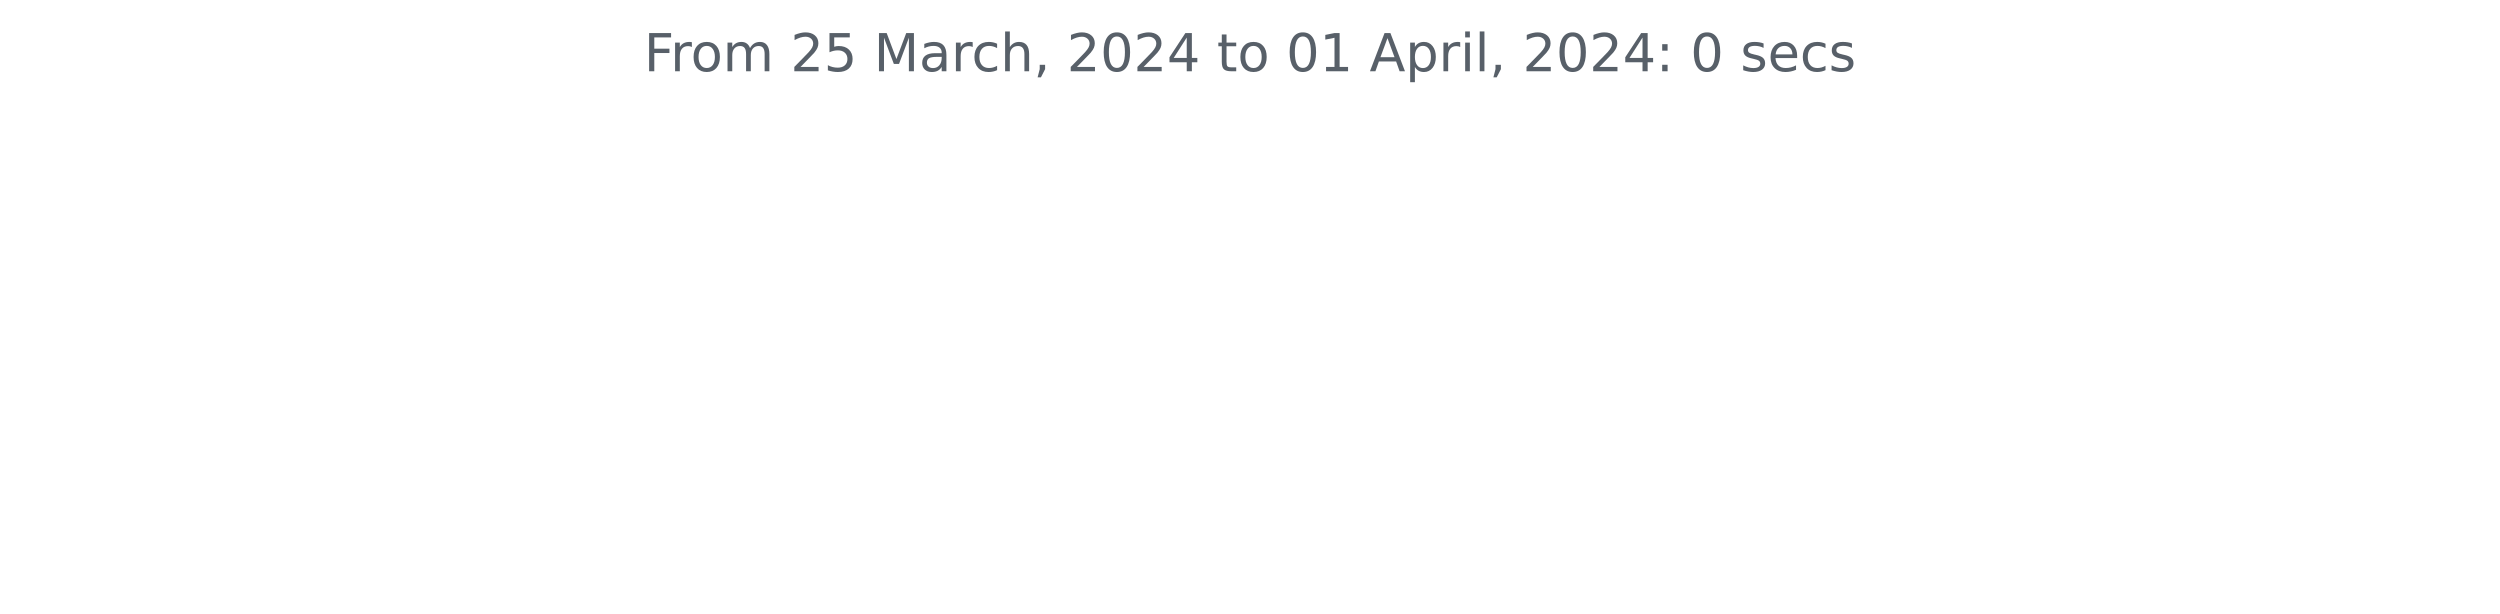
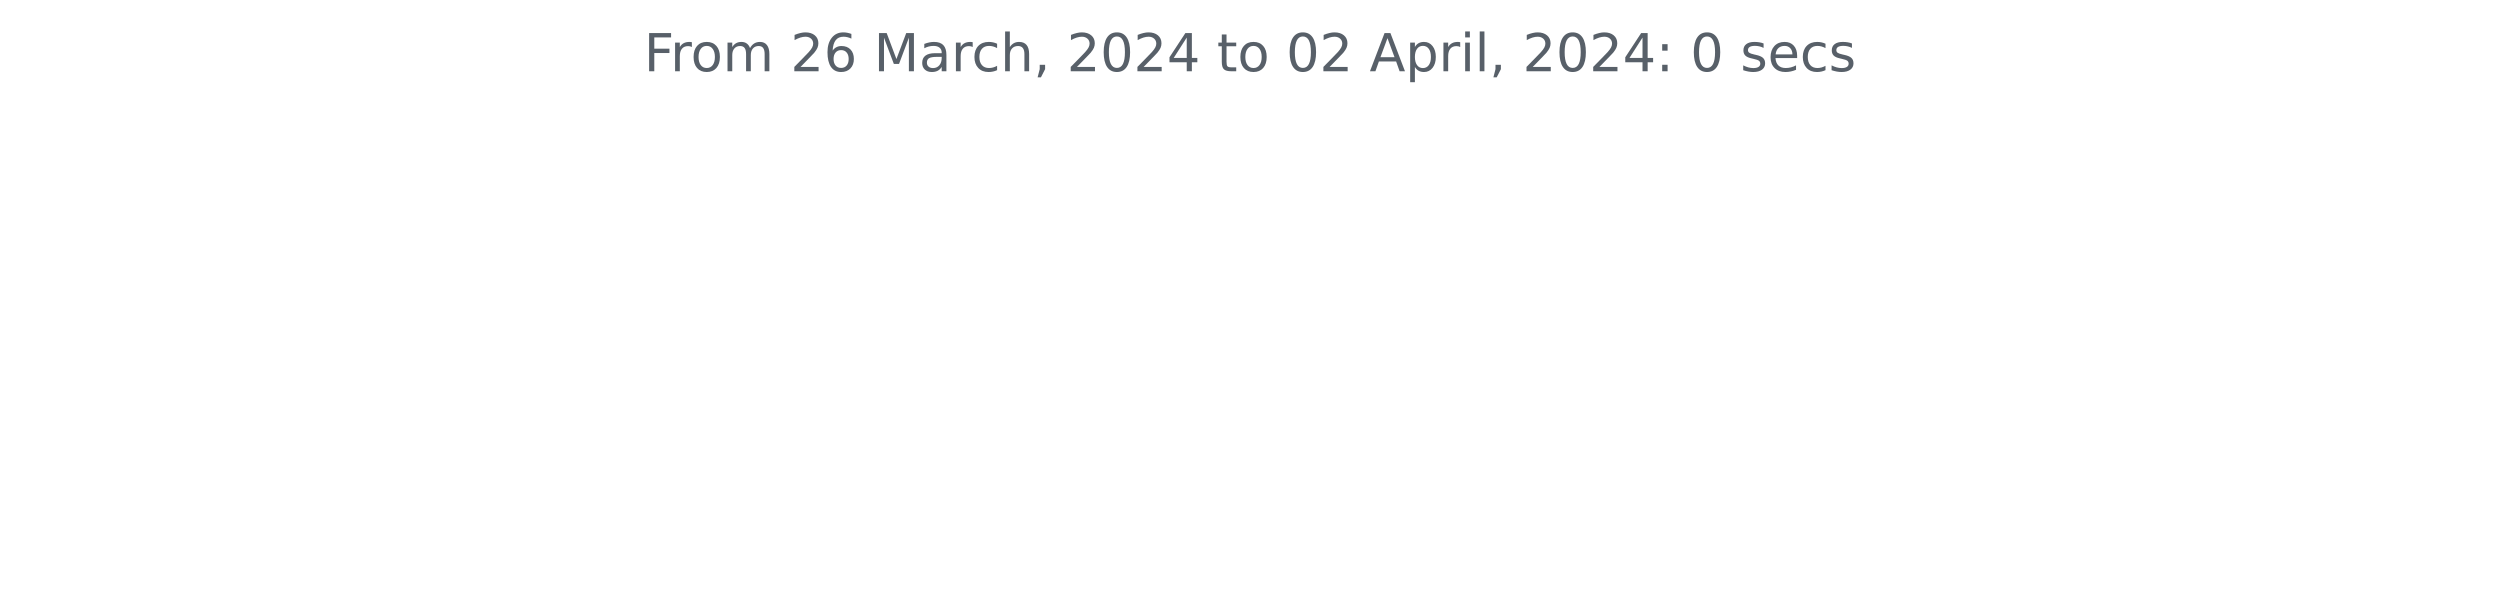
<svg xmlns="http://www.w3.org/2000/svg" xmlns:xlink="http://www.w3.org/1999/xlink" width="572.4pt" height="140.398pt" viewBox="0 0 572.4 140.398" version="1.1">
  <defs>
    <style type="text/css">*{stroke-linejoin: round; stroke-linecap: butt}</style>
  </defs>
  <g id="figure_1">
    <g id="patch_1">
      <path d="M 0 140.398  L 572.4 140.398  L 572.4 0  L 0 0  L 0 140.398  z " style="fill: none" />
    </g>
    <g id="axes_1">
      <g id="matplotlib.axis_1" />
      <g id="matplotlib.axis_2" />
      <g id="text_1">
        <g style="fill: #586069" transform="translate(147.4462 16.31812)scale(0.12 -0.12)">
          <defs>
            <path id="DejaVuSans-46" d="M 628 4666  L 3309 4666  L 3309 4134  L 1259 4134  L 1259 2759  L 3109 2759  L 3109 2228  L 1259 2228  L 1259 0  L 628 0  L 628 4666  z " transform="scale(0.015625)" />
            <path id="DejaVuSans-72" d="M 2631 2963  Q 2534 3019 2420 3045  Q 2306 3072 2169 3072  Q 1681 3072 1420 2755  Q 1159 2438 1159 1844  L 1159 0  L 581 0  L 581 3500  L 1159 3500  L 1159 2956  Q 1341 3275 1631 3429  Q 1922 3584 2338 3584  Q 2397 3584 2469 3576  Q 2541 3569 2628 3553  L 2631 2963  z " transform="scale(0.015625)" />
            <path id="DejaVuSans-6f" d="M 1959 3097  Q 1497 3097 1228 2736  Q 959 2375 959 1747  Q 959 1119 1226 758  Q 1494 397 1959 397  Q 2419 397 2687 759  Q 2956 1122 2956 1747  Q 2956 2369 2687 2733  Q 2419 3097 1959 3097  z M 1959 3584  Q 2709 3584 3137 3096  Q 3566 2609 3566 1747  Q 3566 888 3137 398  Q 2709 -91 1959 -91  Q 1206 -91 779 398  Q 353 888 353 1747  Q 353 2609 779 3096  Q 1206 3584 1959 3584  z " transform="scale(0.015625)" />
            <path id="DejaVuSans-6d" d="M 3328 2828  Q 3544 3216 3844 3400  Q 4144 3584 4550 3584  Q 5097 3584 5394 3201  Q 5691 2819 5691 2113  L 5691 0  L 5113 0  L 5113 2094  Q 5113 2597 4934 2840  Q 4756 3084 4391 3084  Q 3944 3084 3684 2787  Q 3425 2491 3425 1978  L 3425 0  L 2847 0  L 2847 2094  Q 2847 2600 2669 2842  Q 2491 3084 2119 3084  Q 1678 3084 1418 2786  Q 1159 2488 1159 1978  L 1159 0  L 581 0  L 581 3500  L 1159 3500  L 1159 2956  Q 1356 3278 1631 3431  Q 1906 3584 2284 3584  Q 2666 3584 2933 3390  Q 3200 3197 3328 2828  z " transform="scale(0.015625)" />
            <path id="DejaVuSans-20" transform="scale(0.015625)" />
            <path id="DejaVuSans-32" d="M 1228 531  L 3431 531  L 3431 0  L 469 0  L 469 531  Q 828 903 1448 1529  Q 2069 2156 2228 2338  Q 2531 2678 2651 2914  Q 2772 3150 2772 3378  Q 2772 3750 2511 3984  Q 2250 4219 1831 4219  Q 1534 4219 1204 4116  Q 875 4013 500 3803  L 500 4441  Q 881 4594 1212 4672  Q 1544 4750 1819 4750  Q 2544 4750 2975 4387  Q 3406 4025 3406 3419  Q 3406 3131 3298 2873  Q 3191 2616 2906 2266  Q 2828 2175 2409 1742  Q 1991 1309 1228 531  z " transform="scale(0.015625)" />
-             <path id="DejaVuSans-35" d="M 691 4666  L 3169 4666  L 3169 4134  L 1269 4134  L 1269 2991  Q 1406 3038 1543 3061  Q 1681 3084 1819 3084  Q 2600 3084 3056 2656  Q 3513 2228 3513 1497  Q 3513 744 3044 326  Q 2575 -91 1722 -91  Q 1428 -91 1123 -41  Q 819 9 494 109  L 494 744  Q 775 591 1075 516  Q 1375 441 1709 441  Q 2250 441 2565 725  Q 2881 1009 2881 1497  Q 2881 1984 2565 2268  Q 2250 2553 1709 2553  Q 1456 2553 1204 2497  Q 953 2441 691 2322  L 691 4666  z " transform="scale(0.015625)" />
+             <path id="DejaVuSans-36" d="M 2113 2584  Q 1688 2584 1439 2293  Q 1191 2003 1191 1497  Q 1191 994 1439 701  Q 1688 409 2113 409  Q 2538 409 2786 701  Q 3034 994 3034 1497  Q 3034 2003 2786 2293  Q 2538 2584 2113 2584  z M 3366 4563  L 3366 3988  Q 3128 4100 2886 4159  Q 2644 4219 2406 4219  Q 1781 4219 1451 3797  Q 1122 3375 1075 2522  Q 1259 2794 1537 2939  Q 1816 3084 2150 3084  Q 2853 3084 3261 2657  Q 3669 2231 3669 1497  Q 3669 778 3244 343  Q 2819 -91 2113 -91  Q 1303 -91 875 529  Q 447 1150 447 2328  Q 447 3434 972 4092  Q 1497 4750 2381 4750  Q 2619 4750 2861 4703  Q 3103 4656 3366 4563  z " transform="scale(0.015625)" />
            <path id="DejaVuSans-4d" d="M 628 4666  L 1569 4666  L 2759 1491  L 3956 4666  L 4897 4666  L 4897 0  L 4281 0  L 4281 4097  L 3078 897  L 2444 897  L 1241 4097  L 1241 0  L 628 0  L 628 4666  z " transform="scale(0.015625)" />
            <path id="DejaVuSans-61" d="M 2194 1759  Q 1497 1759 1228 1600  Q 959 1441 959 1056  Q 959 750 1161 570  Q 1363 391 1709 391  Q 2188 391 2477 730  Q 2766 1069 2766 1631  L 2766 1759  L 2194 1759  z M 3341 1997  L 3341 0  L 2766 0  L 2766 531  Q 2569 213 2275 61  Q 1981 -91 1556 -91  Q 1019 -91 701 211  Q 384 513 384 1019  Q 384 1609 779 1909  Q 1175 2209 1959 2209  L 2766 2209  L 2766 2266  Q 2766 2663 2505 2880  Q 2244 3097 1772 3097  Q 1472 3097 1187 3025  Q 903 2953 641 2809  L 641 3341  Q 956 3463 1253 3523  Q 1550 3584 1831 3584  Q 2591 3584 2966 3190  Q 3341 2797 3341 1997  z " transform="scale(0.015625)" />
            <path id="DejaVuSans-63" d="M 3122 3366  L 3122 2828  Q 2878 2963 2633 3030  Q 2388 3097 2138 3097  Q 1578 3097 1268 2742  Q 959 2388 959 1747  Q 959 1106 1268 751  Q 1578 397 2138 397  Q 2388 397 2633 464  Q 2878 531 3122 666  L 3122 134  Q 2881 22 2623 -34  Q 2366 -91 2075 -91  Q 1284 -91 818 406  Q 353 903 353 1747  Q 353 2603 823 3093  Q 1294 3584 2113 3584  Q 2378 3584 2631 3529  Q 2884 3475 3122 3366  z " transform="scale(0.015625)" />
            <path id="DejaVuSans-68" d="M 3513 2113  L 3513 0  L 2938 0  L 2938 2094  Q 2938 2591 2744 2837  Q 2550 3084 2163 3084  Q 1697 3084 1428 2787  Q 1159 2491 1159 1978  L 1159 0  L 581 0  L 581 4863  L 1159 4863  L 1159 2956  Q 1366 3272 1645 3428  Q 1925 3584 2291 3584  Q 2894 3584 3203 3211  Q 3513 2838 3513 2113  z " transform="scale(0.015625)" />
            <path id="DejaVuSans-2c" d="M 750 794  L 1409 794  L 1409 256  L 897 -744  L 494 -744  L 750 256  L 750 794  z " transform="scale(0.015625)" />
            <path id="DejaVuSans-30" d="M 2034 4250  Q 1547 4250 1301 3770  Q 1056 3291 1056 2328  Q 1056 1369 1301 889  Q 1547 409 2034 409  Q 2525 409 2770 889  Q 3016 1369 3016 2328  Q 3016 3291 2770 3770  Q 2525 4250 2034 4250  z M 2034 4750  Q 2819 4750 3233 4129  Q 3647 3509 3647 2328  Q 3647 1150 3233 529  Q 2819 -91 2034 -91  Q 1250 -91 836 529  Q 422 1150 422 2328  Q 422 3509 836 4129  Q 1250 4750 2034 4750  z " transform="scale(0.015625)" />
            <path id="DejaVuSans-34" d="M 2419 4116  L 825 1625  L 2419 1625  L 2419 4116  z M 2253 4666  L 3047 4666  L 3047 1625  L 3713 1625  L 3713 1100  L 3047 1100  L 3047 0  L 2419 0  L 2419 1100  L 313 1100  L 313 1709  L 2253 4666  z " transform="scale(0.015625)" />
            <path id="DejaVuSans-74" d="M 1172 4494  L 1172 3500  L 2356 3500  L 2356 3053  L 1172 3053  L 1172 1153  Q 1172 725 1289 603  Q 1406 481 1766 481  L 2356 481  L 2356 0  L 1766 0  Q 1100 0 847 248  Q 594 497 594 1153  L 594 3053  L 172 3053  L 172 3500  L 594 3500  L 594 4494  L 1172 4494  z " transform="scale(0.015625)" />
-             <path id="DejaVuSans-31" d="M 794 531  L 1825 531  L 1825 4091  L 703 3866  L 703 4441  L 1819 4666  L 2450 4666  L 2450 531  L 3481 531  L 3481 0  L 794 0  L 794 531  z " transform="scale(0.015625)" />
            <path id="DejaVuSans-41" d="M 2188 4044  L 1331 1722  L 3047 1722  L 2188 4044  z M 1831 4666  L 2547 4666  L 4325 0  L 3669 0  L 3244 1197  L 1141 1197  L 716 0  L 50 0  L 1831 4666  z " transform="scale(0.015625)" />
            <path id="DejaVuSans-70" d="M 1159 525  L 1159 -1331  L 581 -1331  L 581 3500  L 1159 3500  L 1159 2969  Q 1341 3281 1617 3432  Q 1894 3584 2278 3584  Q 2916 3584 3314 3078  Q 3713 2572 3713 1747  Q 3713 922 3314 415  Q 2916 -91 2278 -91  Q 1894 -91 1617 61  Q 1341 213 1159 525  z M 3116 1747  Q 3116 2381 2855 2742  Q 2594 3103 2138 3103  Q 1681 3103 1420 2742  Q 1159 2381 1159 1747  Q 1159 1113 1420 752  Q 1681 391 2138 391  Q 2594 391 2855 752  Q 3116 1113 3116 1747  z " transform="scale(0.015625)" />
            <path id="DejaVuSans-69" d="M 603 3500  L 1178 3500  L 1178 0  L 603 0  L 603 3500  z M 603 4863  L 1178 4863  L 1178 4134  L 603 4134  L 603 4863  z " transform="scale(0.015625)" />
            <path id="DejaVuSans-6c" d="M 603 4863  L 1178 4863  L 1178 0  L 603 0  L 603 4863  z " transform="scale(0.015625)" />
            <path id="DejaVuSans-3a" d="M 750 794  L 1409 794  L 1409 0  L 750 0  L 750 794  z M 750 3309  L 1409 3309  L 1409 2516  L 750 2516  L 750 3309  z " transform="scale(0.015625)" />
            <path id="DejaVuSans-73" d="M 2834 3397  L 2834 2853  Q 2591 2978 2328 3040  Q 2066 3103 1784 3103  Q 1356 3103 1142 2972  Q 928 2841 928 2578  Q 928 2378 1081 2264  Q 1234 2150 1697 2047  L 1894 2003  Q 2506 1872 2764 1633  Q 3022 1394 3022 966  Q 3022 478 2636 193  Q 2250 -91 1575 -91  Q 1294 -91 989 -36  Q 684 19 347 128  L 347 722  Q 666 556 975 473  Q 1284 391 1588 391  Q 1994 391 2212 530  Q 2431 669 2431 922  Q 2431 1156 2273 1281  Q 2116 1406 1581 1522  L 1381 1569  Q 847 1681 609 1914  Q 372 2147 372 2553  Q 372 3047 722 3315  Q 1072 3584 1716 3584  Q 2034 3584 2315 3537  Q 2597 3491 2834 3397  z " transform="scale(0.015625)" />
            <path id="DejaVuSans-65" d="M 3597 1894  L 3597 1613  L 953 1613  Q 991 1019 1311 708  Q 1631 397 2203 397  Q 2534 397 2845 478  Q 3156 559 3463 722  L 3463 178  Q 3153 47 2828 -22  Q 2503 -91 2169 -91  Q 1331 -91 842 396  Q 353 884 353 1716  Q 353 2575 817 3079  Q 1281 3584 2069 3584  Q 2775 3584 3186 3129  Q 3597 2675 3597 1894  z M 3022 2063  Q 3016 2534 2758 2815  Q 2500 3097 2075 3097  Q 1594 3097 1305 2825  Q 1016 2553 972 2059  L 3022 2063  z " transform="scale(0.015625)" />
          </defs>
          <use xlink:href="#DejaVuSans-46" />
          <use xlink:href="#DejaVuSans-72" x="50.27" />
          <use xlink:href="#DejaVuSans-6f" x="89.133" />
          <use xlink:href="#DejaVuSans-6d" x="150.314" />
          <use xlink:href="#DejaVuSans-20" x="247.727" />
          <use xlink:href="#DejaVuSans-32" x="279.514" />
-           <use xlink:href="#DejaVuSans-35" x="343.137" />
+           <use xlink:href="#DejaVuSans-36" x="343.137" />
          <use xlink:href="#DejaVuSans-20" x="406.76" />
          <use xlink:href="#DejaVuSans-4d" x="438.547" />
          <use xlink:href="#DejaVuSans-61" x="524.826" />
          <use xlink:href="#DejaVuSans-72" x="586.105" />
          <use xlink:href="#DejaVuSans-63" x="624.969" />
          <use xlink:href="#DejaVuSans-68" x="679.949" />
          <use xlink:href="#DejaVuSans-2c" x="743.328" />
          <use xlink:href="#DejaVuSans-20" x="775.115" />
          <use xlink:href="#DejaVuSans-32" x="806.902" />
          <use xlink:href="#DejaVuSans-30" x="870.525" />
          <use xlink:href="#DejaVuSans-32" x="934.148" />
          <use xlink:href="#DejaVuSans-34" x="997.771" />
          <use xlink:href="#DejaVuSans-20" x="1061.395" />
          <use xlink:href="#DejaVuSans-74" x="1093.182" />
          <use xlink:href="#DejaVuSans-6f" x="1132.391" />
          <use xlink:href="#DejaVuSans-20" x="1193.572" />
          <use xlink:href="#DejaVuSans-30" x="1225.359" />
-           <use xlink:href="#DejaVuSans-31" x="1288.982" />
+           <use xlink:href="#DejaVuSans-32" x="1288.982" />
          <use xlink:href="#DejaVuSans-20" x="1352.605" />
          <use xlink:href="#DejaVuSans-41" x="1384.393" />
          <use xlink:href="#DejaVuSans-70" x="1452.801" />
          <use xlink:href="#DejaVuSans-72" x="1516.277" />
          <use xlink:href="#DejaVuSans-69" x="1557.391" />
          <use xlink:href="#DejaVuSans-6c" x="1585.174" />
          <use xlink:href="#DejaVuSans-2c" x="1612.957" />
          <use xlink:href="#DejaVuSans-20" x="1644.744" />
          <use xlink:href="#DejaVuSans-32" x="1676.531" />
          <use xlink:href="#DejaVuSans-30" x="1740.154" />
          <use xlink:href="#DejaVuSans-32" x="1803.777" />
          <use xlink:href="#DejaVuSans-34" x="1867.4" />
          <use xlink:href="#DejaVuSans-3a" x="1931.023" />
          <use xlink:href="#DejaVuSans-20" x="1964.715" />
          <use xlink:href="#DejaVuSans-30" x="1996.502" />
          <use xlink:href="#DejaVuSans-20" x="2060.125" />
          <use xlink:href="#DejaVuSans-73" x="2091.912" />
          <use xlink:href="#DejaVuSans-65" x="2144.012" />
          <use xlink:href="#DejaVuSans-63" x="2205.535" />
          <use xlink:href="#DejaVuSans-73" x="2260.516" />
        </g>
      </g>
    </g>
  </g>
</svg>
